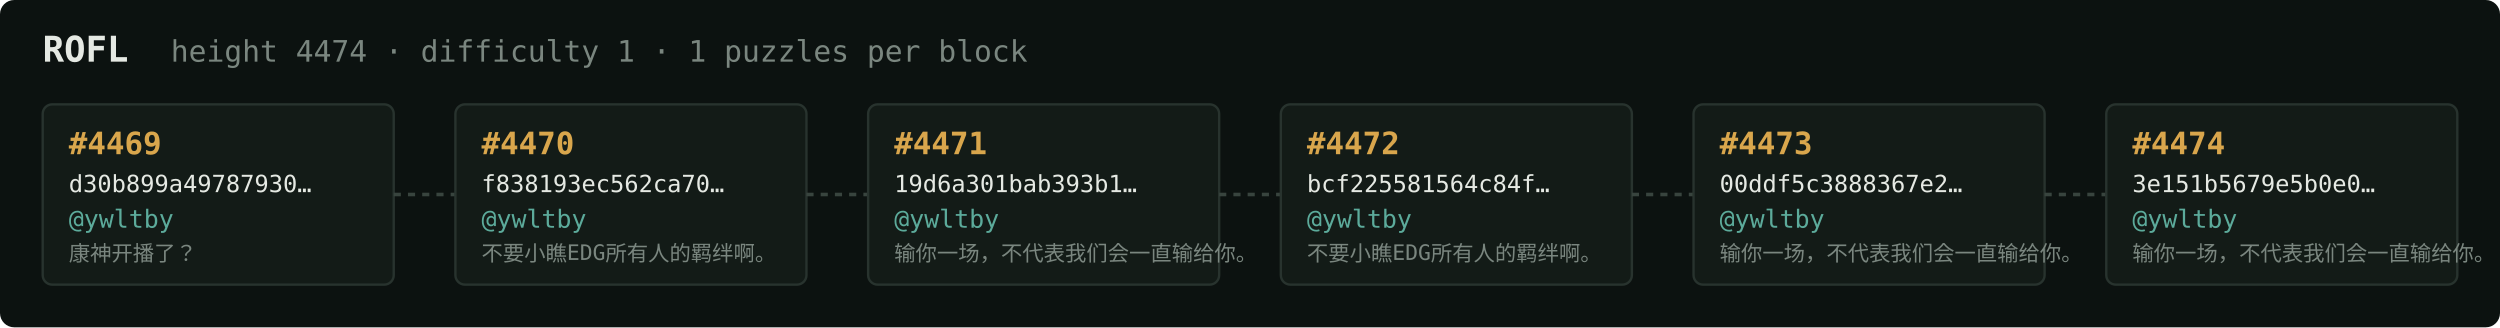
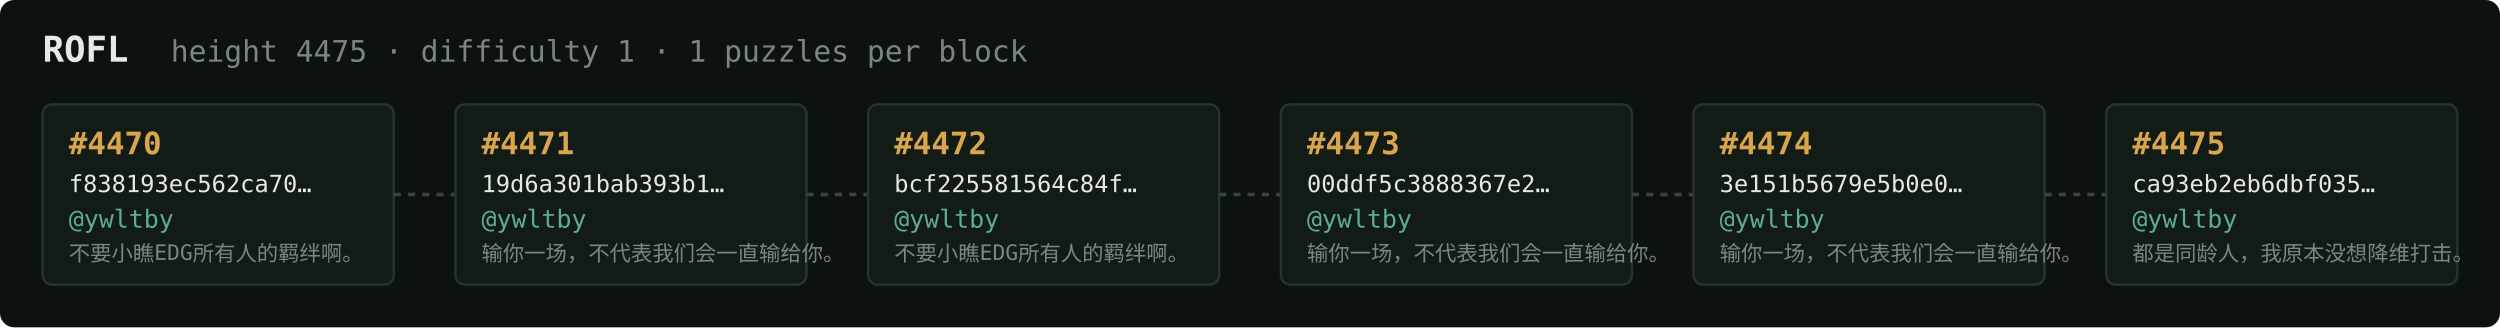
<svg xmlns="http://www.w3.org/2000/svg" width="1054" height="138" viewBox="0 0 1054 138" font-family="ui-monospace,SFMono-Regular,Menlo,monospace">
  <rect fill="#0c1210" width="1054" height="138" rx="6" />
  <text x="18" y="26" fill="#e5e9e3" font-size="15" font-weight="700">ROFL</text>
-   <text x="72" y="26" fill="#7a867f" font-size="12.5">height 4474 · difficulty 1 · 1 puzzles per block</text>
+   <text x="72" y="26" fill="#7a867f" font-size="12.5">height 4475 · difficulty 1 · 1 puzzles per block</text>
  <rect x="18" y="44" width="148" height="76" rx="4" fill="#131b17" stroke="#28332e" stroke-width="1" />
-   <text x="29" y="65" fill="#d9a64c" font-size="13" font-weight="700">#4469</text>
-   <text x="29" y="81" fill="#e5e9e3" font-size="10">d30b899a49787930…</text>
+   <text x="29" y="65" fill="#d9a64c" font-size="13" font-weight="700">#4470</text>
+   <text x="29" y="81" fill="#e5e9e3" font-size="10">f838193ec562ca70…</text>
  <text x="29" y="96" fill="#5cab9b" font-size="10.5">@ywltby</text>
-   <text x="29" y="110" fill="#7a867f" font-size="9">康神开播了？</text>
+   <text x="29" y="110" fill="#7a867f" font-size="9">不要小瞧EDG所有人的羁绊啊。</text>
  <line x1="166" y1="82.0" x2="192" y2="82.0" stroke="#38443e" stroke-width="1.5" stroke-dasharray="3 3" />
  <rect x="192" y="44" width="148" height="76" rx="4" fill="#131b17" stroke="#28332e" stroke-width="1" />
-   <text x="203" y="65" fill="#d9a64c" font-size="13" font-weight="700">#4470</text>
-   <text x="203" y="81" fill="#e5e9e3" font-size="10">f838193ec562ca70…</text>
+   <text x="203" y="65" fill="#d9a64c" font-size="13" font-weight="700">#4471</text>
+   <text x="203" y="81" fill="#e5e9e3" font-size="10">19d6a301bab393b1…</text>
  <text x="203" y="96" fill="#5cab9b" font-size="10.5">@ywltby</text>
-   <text x="203" y="110" fill="#7a867f" font-size="9">不要小瞧EDG所有人的羁绊啊。</text>
+   <text x="203" y="110" fill="#7a867f" font-size="9">输你一场，不代表我们会一直输给你。</text>
  <line x1="340" y1="82.0" x2="366" y2="82.0" stroke="#38443e" stroke-width="1.5" stroke-dasharray="3 3" />
  <rect x="366" y="44" width="148" height="76" rx="4" fill="#131b17" stroke="#28332e" stroke-width="1" />
-   <text x="377" y="65" fill="#d9a64c" font-size="13" font-weight="700">#4471</text>
-   <text x="377" y="81" fill="#e5e9e3" font-size="10">19d6a301bab393b1…</text>
+   <text x="377" y="65" fill="#d9a64c" font-size="13" font-weight="700">#4472</text>
+   <text x="377" y="81" fill="#e5e9e3" font-size="10">bcf225581564c84f…</text>
  <text x="377" y="96" fill="#5cab9b" font-size="10.5">@ywltby</text>
-   <text x="377" y="110" fill="#7a867f" font-size="9">输你一场，不代表我们会一直输给你。</text>
+   <text x="377" y="110" fill="#7a867f" font-size="9">不要小瞧EDG所有人的羁绊啊。</text>
  <line x1="514" y1="82.0" x2="540" y2="82.0" stroke="#38443e" stroke-width="1.5" stroke-dasharray="3 3" />
  <rect x="540" y="44" width="148" height="76" rx="4" fill="#131b17" stroke="#28332e" stroke-width="1" />
-   <text x="551" y="65" fill="#d9a64c" font-size="13" font-weight="700">#4472</text>
-   <text x="551" y="81" fill="#e5e9e3" font-size="10">bcf225581564c84f…</text>
+   <text x="551" y="65" fill="#d9a64c" font-size="13" font-weight="700">#4473</text>
+   <text x="551" y="81" fill="#e5e9e3" font-size="10">00ddf5c3888367e2…</text>
  <text x="551" y="96" fill="#5cab9b" font-size="10.5">@ywltby</text>
-   <text x="551" y="110" fill="#7a867f" font-size="9">不要小瞧EDG所有人的羁绊啊。</text>
+   <text x="551" y="110" fill="#7a867f" font-size="9">输你一场，不代表我们会一直输给你。</text>
  <line x1="688" y1="82.0" x2="714" y2="82.0" stroke="#38443e" stroke-width="1.5" stroke-dasharray="3 3" />
  <rect x="714" y="44" width="148" height="76" rx="4" fill="#131b17" stroke="#28332e" stroke-width="1" />
-   <text x="725" y="65" fill="#d9a64c" font-size="13" font-weight="700">#4473</text>
-   <text x="725" y="81" fill="#e5e9e3" font-size="10">00ddf5c3888367e2…</text>
+   <text x="725" y="65" fill="#d9a64c" font-size="13" font-weight="700">#4474</text>
+   <text x="725" y="81" fill="#e5e9e3" font-size="10">3e151b5679e5b0e0…</text>
  <text x="725" y="96" fill="#5cab9b" font-size="10.5">@ywltby</text>
  <text x="725" y="110" fill="#7a867f" font-size="9">输你一场，不代表我们会一直输给你。</text>
  <line x1="862" y1="82.0" x2="888" y2="82.0" stroke="#38443e" stroke-width="1.5" stroke-dasharray="3 3" />
  <rect x="888" y="44" width="148" height="76" rx="4" fill="#131b17" stroke="#28332e" stroke-width="1" />
-   <text x="899" y="65" fill="#d9a64c" font-size="13" font-weight="700">#4474</text>
-   <text x="899" y="81" fill="#e5e9e3" font-size="10">3e151b5679e5b0e0…</text>
+   <text x="899" y="65" fill="#d9a64c" font-size="13" font-weight="700">#4475</text>
+   <text x="899" y="81" fill="#e5e9e3" font-size="10">ca93eb2eb6dbf035…</text>
  <text x="899" y="96" fill="#5cab9b" font-size="10.5">@ywltby</text>
-   <text x="899" y="110" fill="#7a867f" font-size="9">输你一场，不代表我们会一直输给你。</text>
+   <text x="899" y="110" fill="#7a867f" font-size="9">都是同龄人，我原本没想降维打击。</text>
</svg>
